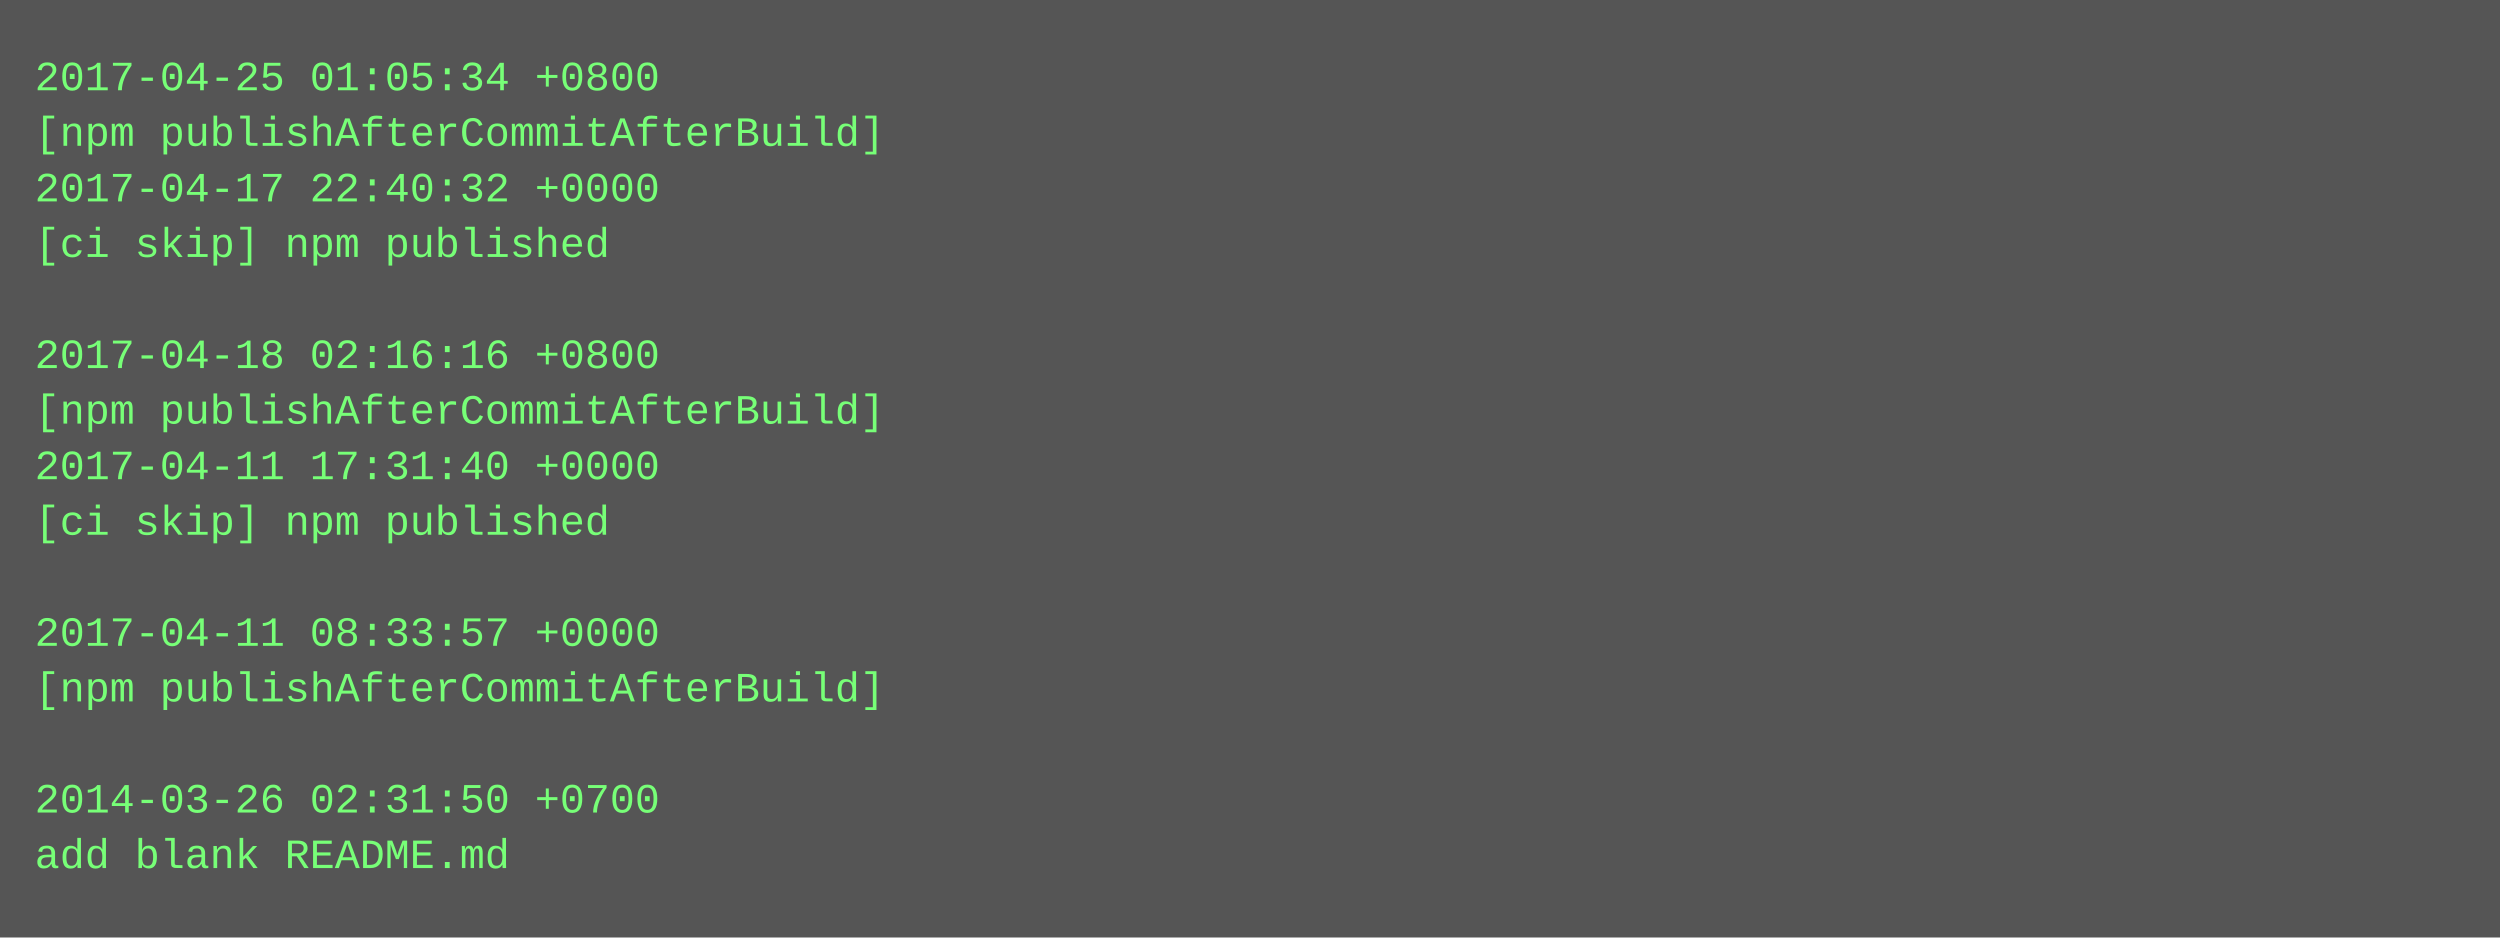
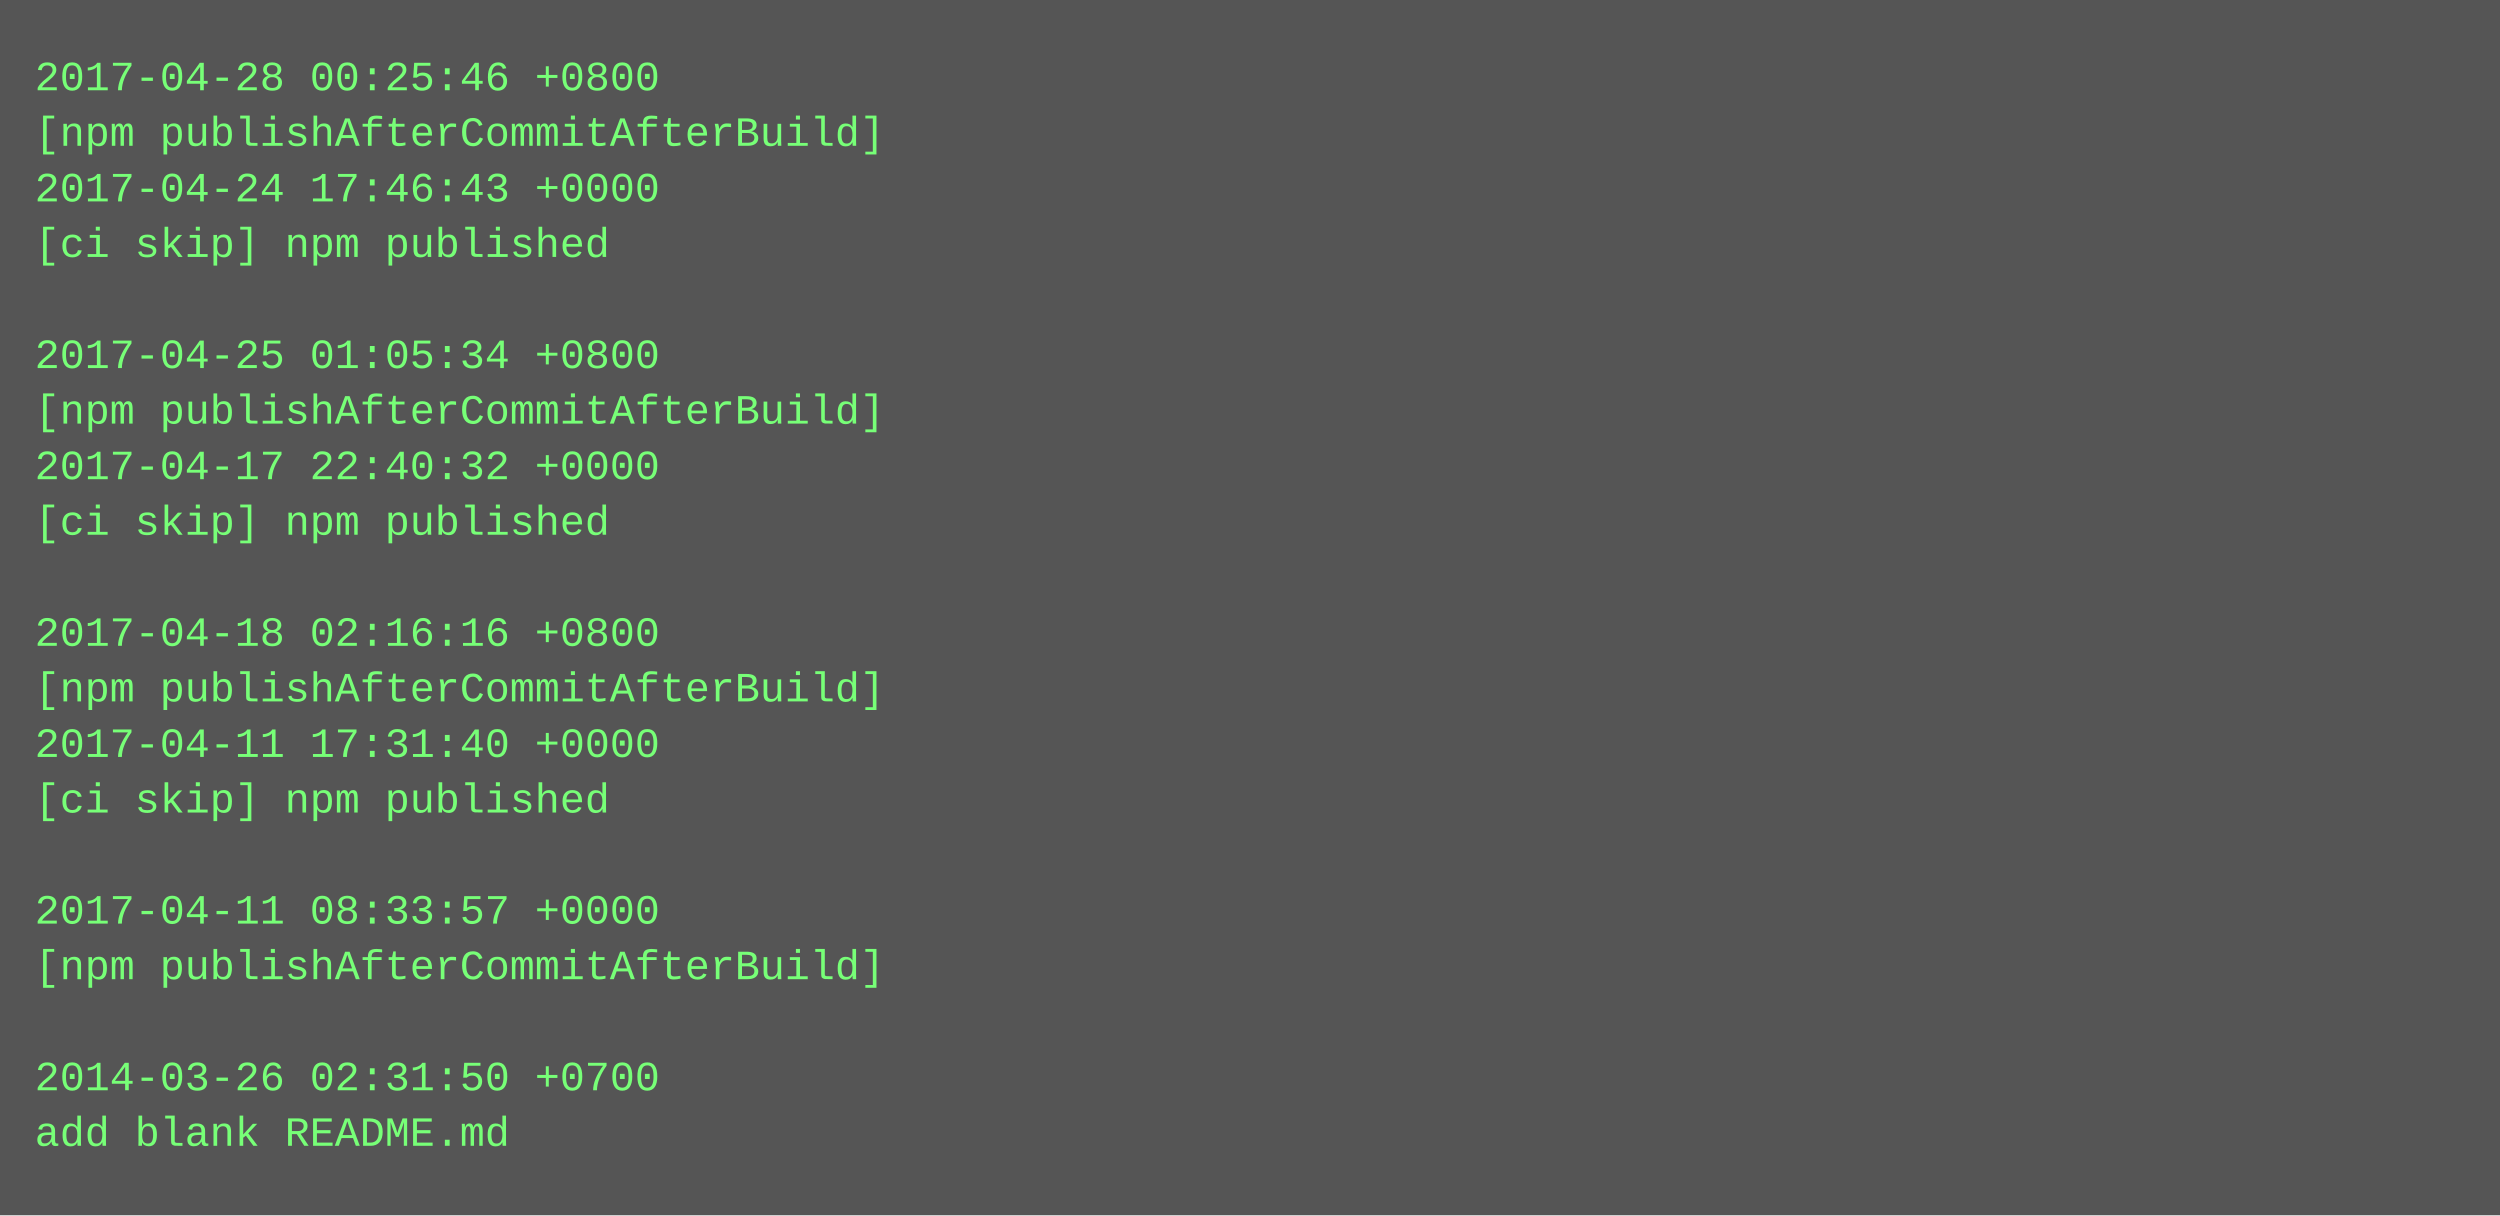
- <svg xmlns="http://www.w3.org/2000/svg" height="270" width="720">
-   <rect height="270" fill="#555" width="720" />
+ <svg xmlns="http://www.w3.org/2000/svg" height="350" width="720">
+   <rect height="350" fill="#555" width="720" />
  <text fill="#7f7" font-family="Courier New" font-size="12" xml:space="preserve">
-     <tspan x="10" y="26">2017-04-25 01:05:34 +0800</tspan>
+     <tspan x="10" y="26">2017-04-28 00:25:46 +0800</tspan>
    <tspan x="10" y="42">[npm publishAfterCommitAfterBuild]</tspan>
-     <tspan x="10" y="58">2017-04-17 22:40:32 +0000</tspan>
+     <tspan x="10" y="58">2017-04-24 17:46:43 +0000</tspan>
    <tspan x="10" y="74">[ci skip] npm published</tspan>
    <tspan x="10" y="90" />
-     <tspan x="10" y="106">2017-04-18 02:16:16 +0800</tspan>
+     <tspan x="10" y="106">2017-04-25 01:05:34 +0800</tspan>
    <tspan x="10" y="122">[npm publishAfterCommitAfterBuild]</tspan>
-     <tspan x="10" y="138">2017-04-11 17:31:40 +0000</tspan>
+     <tspan x="10" y="138">2017-04-17 22:40:32 +0000</tspan>
    <tspan x="10" y="154">[ci skip] npm published</tspan>
    <tspan x="10" y="170" />
-     <tspan x="10" y="186">2017-04-11 08:33:57 +0000</tspan>
+     <tspan x="10" y="186">2017-04-18 02:16:16 +0800</tspan>
    <tspan x="10" y="202">[npm publishAfterCommitAfterBuild]</tspan>
-     <tspan x="10" y="218" />
-     <tspan x="10" y="234">2014-03-26 02:31:50 +0700</tspan>
-     <tspan x="10" y="250">add blank README.md</tspan>
+     <tspan x="10" y="218">2017-04-11 17:31:40 +0000</tspan>
+     <tspan x="10" y="234">[ci skip] npm published</tspan>
+     <tspan x="10" y="250" />
+     <tspan x="10" y="266">2017-04-11 08:33:57 +0000</tspan>
+     <tspan x="10" y="282">[npm publishAfterCommitAfterBuild]</tspan>
+     <tspan x="10" y="298" />
+     <tspan x="10" y="314">2014-03-26 02:31:50 +0700</tspan>
+     <tspan x="10" y="330">add blank README.md</tspan>
  </text>
</svg>
